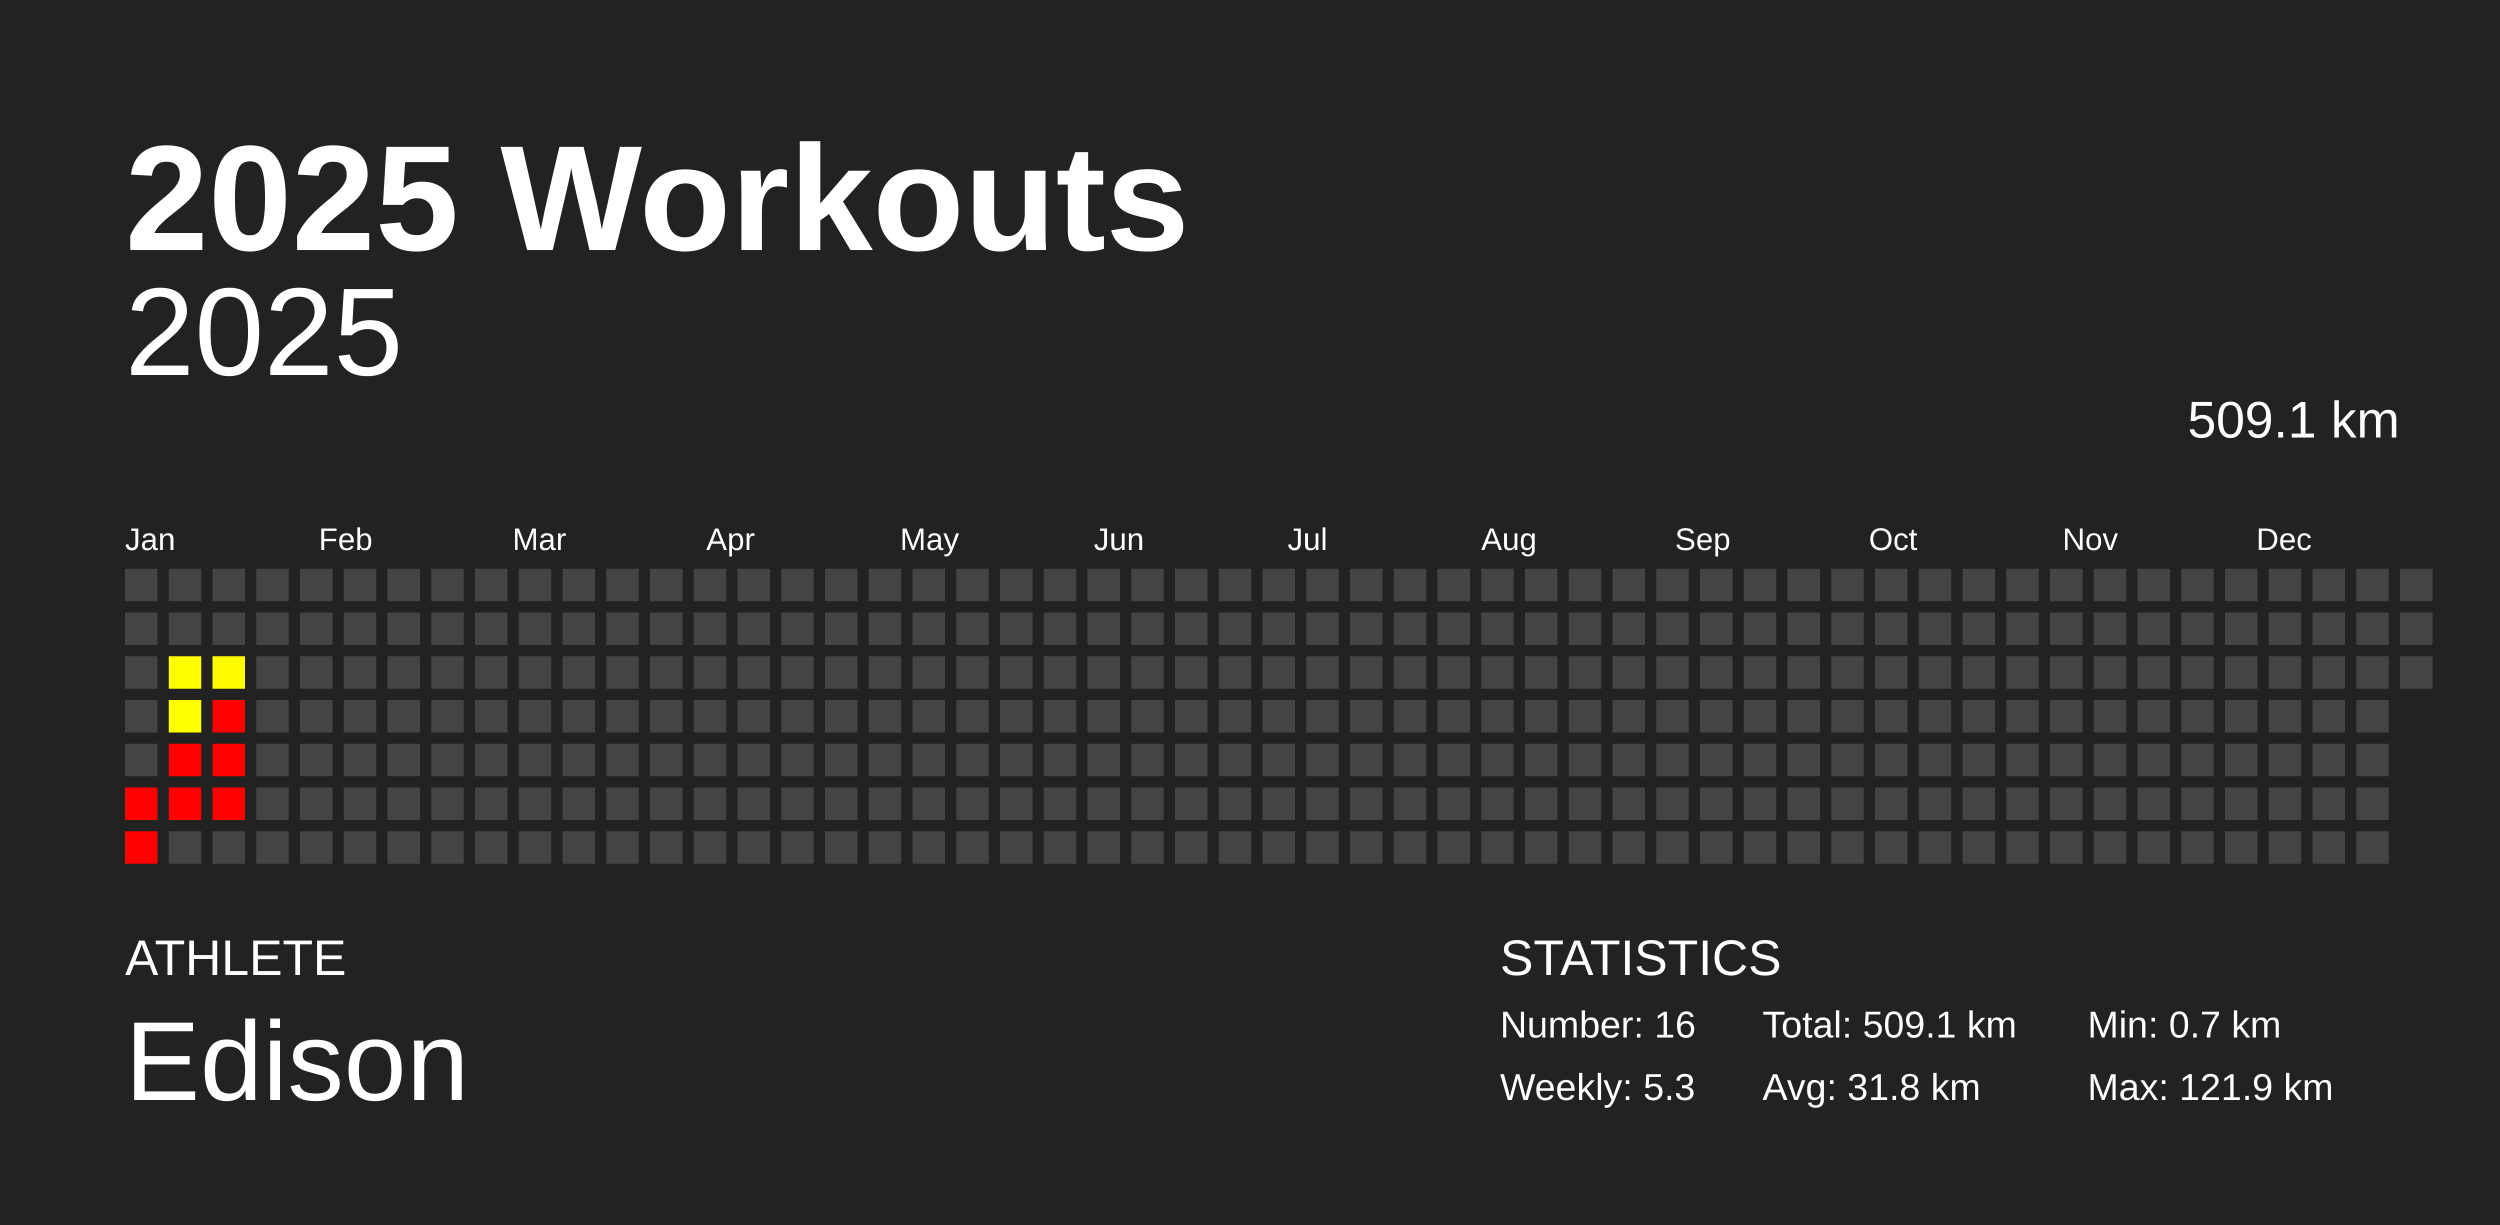
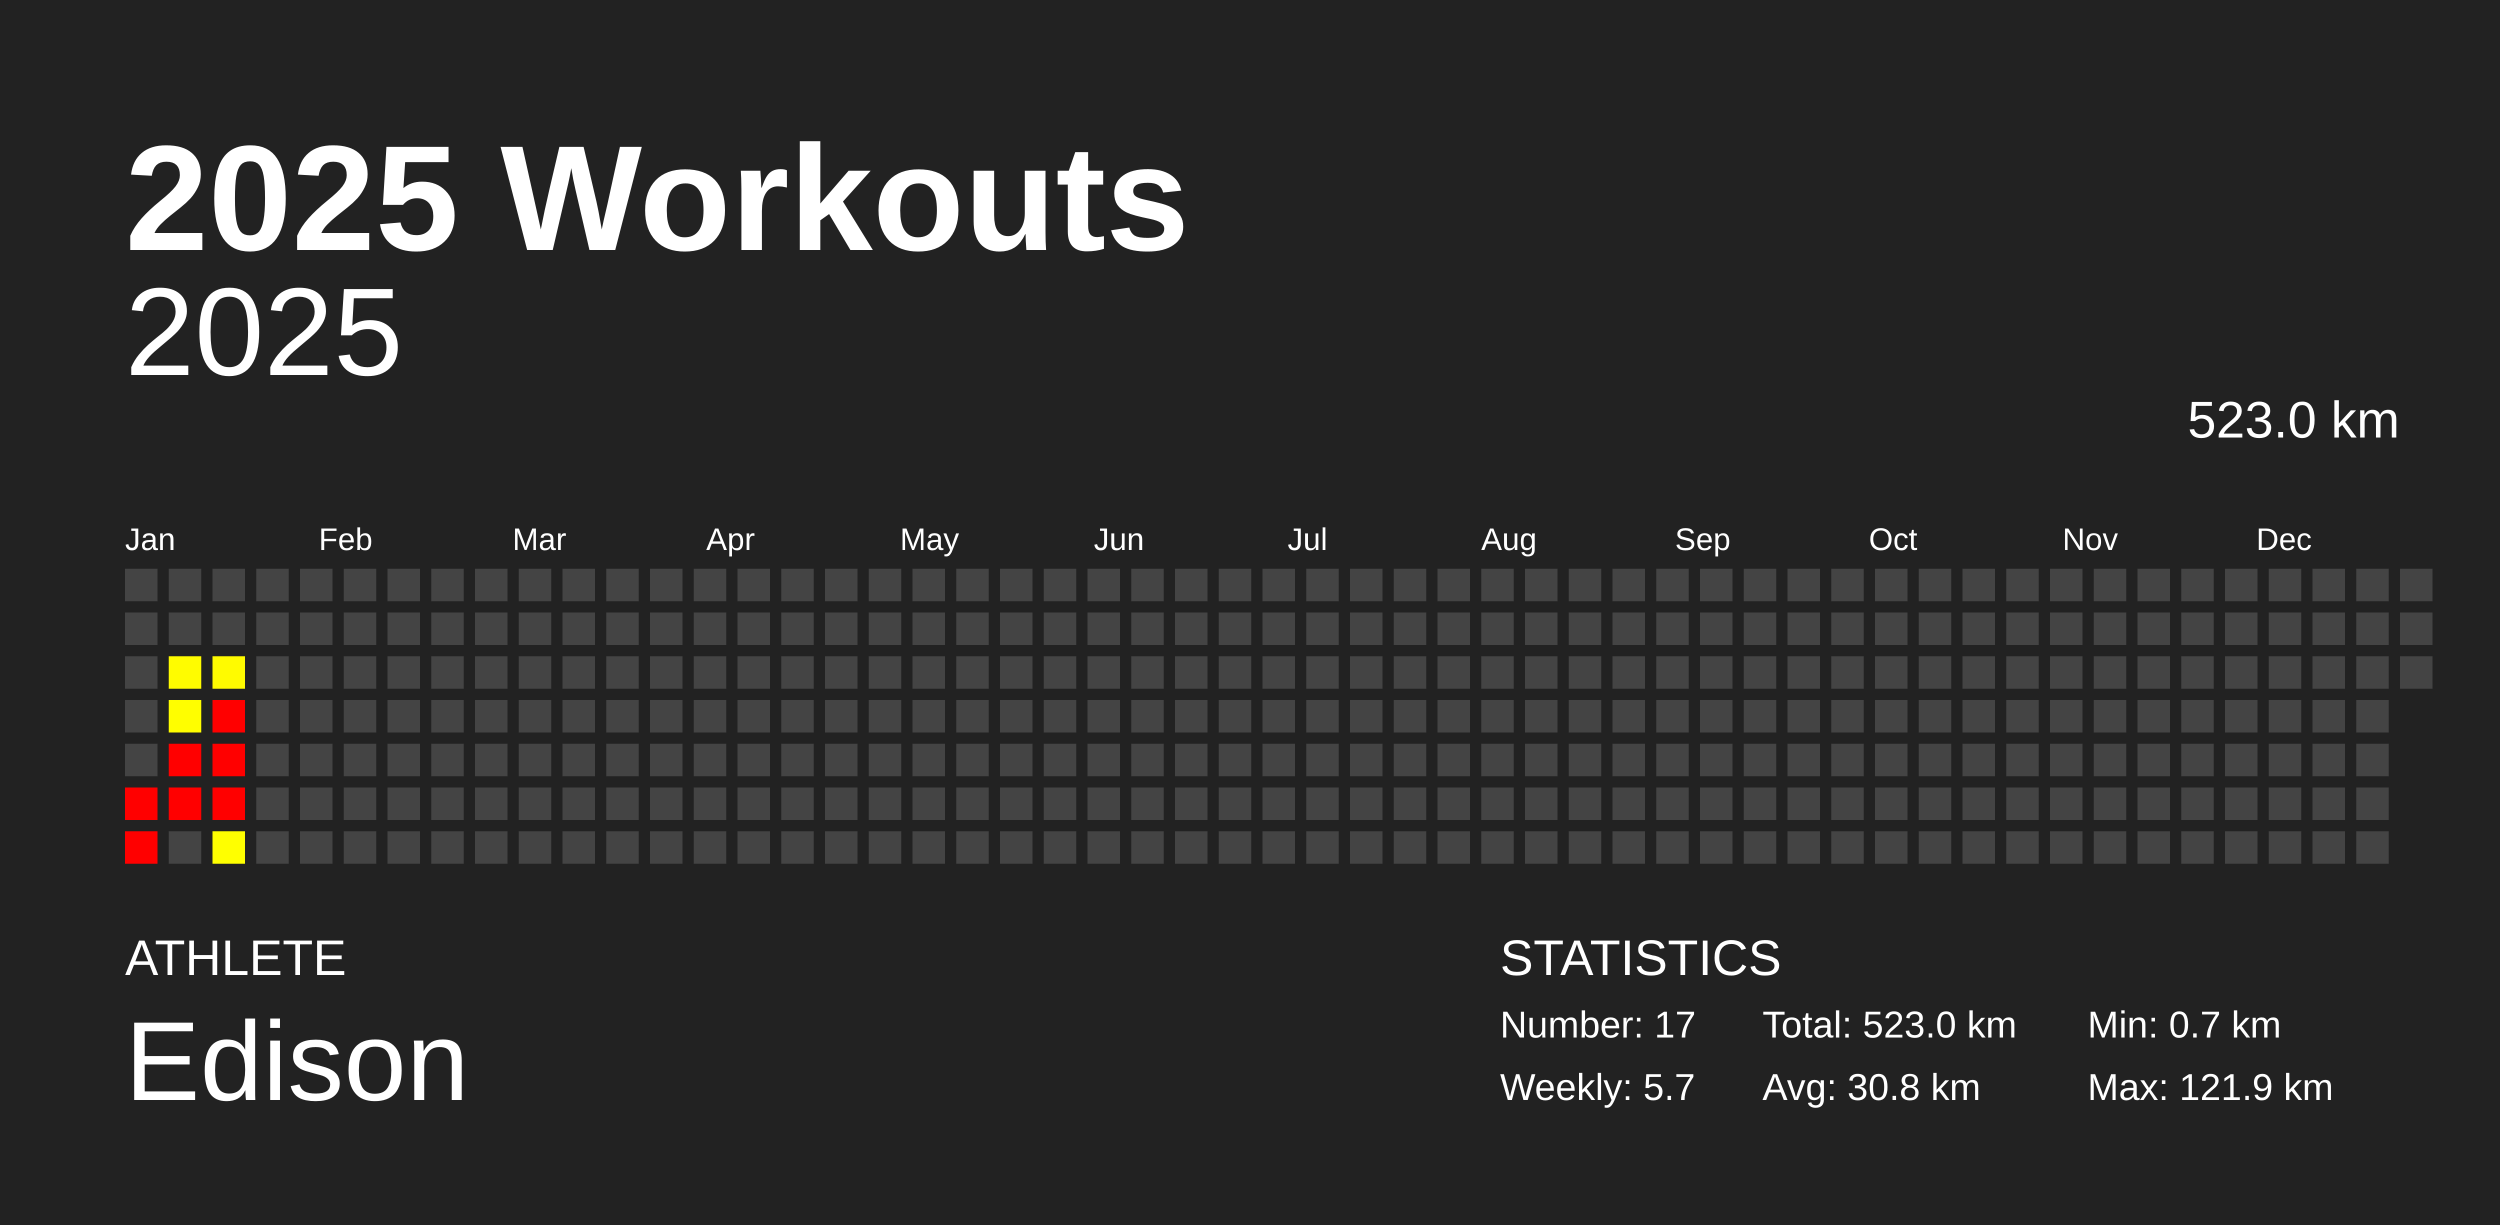
<svg xmlns="http://www.w3.org/2000/svg" baseProfile="full" height="98mm" version="1.1" viewBox="0,0,200,98" width="200mm">
  <defs />
  <rect fill="#222222" height="98" width="200" x="0" y="0" />
  <text fill="#FFFFFF" style="font-size:12px; font-family:Arial; font-weight:bold;" x="10" y="20">2025 Workouts</text>
  <text fill="#FFFFFF" style="font-size:4px; font-family:Arial" x="10" y="78">ATHLETE</text>
  <text fill="#FFFFFF" style="font-size:9px; font-family:Arial" x="10" y="88">Edison</text>
  <text fill="#FFFFFF" style="font-size:4px; font-family:Arial" x="120" y="78">STATISTICS</text>
-   <text fill="#FFFFFF" style="font-size:3px; font-family:Arial" x="120" y="83">Number: 16</text>
-   <text fill="#FFFFFF" style="font-size:3px; font-family:Arial" x="120" y="88">Weekly: 5.3</text>
-   <text fill="#FFFFFF" style="font-size:3px; font-family:Arial" x="141" y="83">Total: 509.1 km</text>
-   <text fill="#FFFFFF" style="font-size:3px; font-family:Arial" x="141" y="88">Avg: 31.8 km</text>
+   <text fill="#FFFFFF" style="font-size:3px; font-family:Arial" x="120" y="83">Number: 17</text>
+   <text fill="#FFFFFF" style="font-size:3px; font-family:Arial" x="120" y="88">Weekly: 5.7</text>
+   <text fill="#FFFFFF" style="font-size:3px; font-family:Arial" x="141" y="83">Total: 523.0 km</text>
+   <text fill="#FFFFFF" style="font-size:3px; font-family:Arial" x="141" y="88">Avg: 30.8 km</text>
  <text fill="#FFFFFF" style="font-size:3px; font-family:Arial" x="167" y="83">Min: 0.7 km</text>
  <text fill="#FFFFFF" style="font-size:3px; font-family:Arial" x="167" y="88">Max: 121.9 km</text>
  <text alignment-baseline="hanging" fill="#FFFFFF" style="font-size:10.0px; font-family:Arial;" x="10" y="30">2025</text>
-   <text alignment-baseline="hanging" fill="#FFFFFF" style="font-size:4.125px; font-family:Arial;" x="175" y="35">509.1 km</text>
+   <text alignment-baseline="hanging" fill="#FFFFFF" style="font-size:4.125px; font-family:Arial;" x="175" y="35">523.0 km</text>
  <text fill="#FFFFFF" style="font-size:2.5px; font-family:Arial" x="10.0" y="44">Jan</text>
  <text fill="#FFFFFF" style="font-size:2.5px; font-family:Arial" x="25.5" y="44">Feb</text>
  <text fill="#FFFFFF" style="font-size:2.5px; font-family:Arial" x="41.0" y="44">Mar</text>
  <text fill="#FFFFFF" style="font-size:2.5px; font-family:Arial" x="56.5" y="44">Apr</text>
  <text fill="#FFFFFF" style="font-size:2.5px; font-family:Arial" x="72.0" y="44">May</text>
  <text fill="#FFFFFF" style="font-size:2.5px; font-family:Arial" x="87.5" y="44">Jun</text>
  <text fill="#FFFFFF" style="font-size:2.5px; font-family:Arial" x="103.0" y="44">Jul</text>
  <text fill="#FFFFFF" style="font-size:2.5px; font-family:Arial" x="118.5" y="44">Aug</text>
  <text fill="#FFFFFF" style="font-size:2.5px; font-family:Arial" x="134.0" y="44">Sep</text>
  <text fill="#FFFFFF" style="font-size:2.5px; font-family:Arial" x="149.5" y="44">Oct</text>
  <text fill="#FFFFFF" style="font-size:2.5px; font-family:Arial" x="165.0" y="44">Nov</text>
  <text fill="#FFFFFF" style="font-size:2.5px; font-family:Arial" x="180.5" y="44">Dec</text>
  <rect fill="#444444" height="2.6" width="2.6" x="10.0" y="45.5" />
  <rect fill="#444444" height="2.6" width="2.6" x="10.0" y="49.0" />
  <rect fill="#444444" height="2.6" width="2.6" x="10.0" y="52.5" />
  <rect fill="#444444" height="2.6" width="2.6" x="10.0" y="56.0" />
  <rect fill="#444444" height="2.6" width="2.6" x="10.0" y="59.5" />
  <rect fill="red" height="2.6" width="2.6" x="10.0" y="63.0" />
  <rect fill="red" height="2.6" width="2.6" x="10.0" y="66.5" />
  <rect fill="#444444" height="2.6" width="2.6" x="13.5" y="45.5" />
  <rect fill="#444444" height="2.6" width="2.6" x="13.5" y="49.0" />
-   <rect fill="#fffd00" height="2.6" width="2.6" x="13.5" y="52.5" />
-   <rect fill="#ffff00" height="2.6" width="2.6" x="13.5" y="56.0" />
+   <rect fill="#fffc00" height="2.6" width="2.6" x="13.5" y="52.5" />
+   <rect fill="#fffe00" height="2.6" width="2.6" x="13.5" y="56.0" />
  <rect fill="red" height="2.6" width="2.6" x="13.5" y="59.5" />
  <rect fill="red" height="2.6" width="2.6" x="13.5" y="63.0" />
  <rect fill="#444444" height="2.6" width="2.6" x="13.5" y="66.5" />
  <rect fill="#444444" height="2.6" width="2.6" x="17.0" y="45.5" />
  <rect fill="#444444" height="2.6" width="2.6" x="17.0" y="49.0" />
-   <rect fill="#fffc00" height="2.6" width="2.6" x="17.0" y="52.5" />
+   <rect fill="#fffb00" height="2.6" width="2.6" x="17.0" y="52.5" />
  <rect fill="red" height="2.6" width="2.6" x="17.0" y="56.0" />
  <rect fill="red" height="2.6" width="2.6" x="17.0" y="59.5" />
  <rect fill="red" height="2.6" width="2.6" x="17.0" y="63.0" />
-   <rect fill="#444444" height="2.6" width="2.6" x="17.0" y="66.5" />
+   <rect fill="#ffff00" height="2.6" width="2.6" x="17.0" y="66.5" />
  <rect fill="#444444" height="2.6" width="2.6" x="20.5" y="45.5" />
  <rect fill="#444444" height="2.6" width="2.6" x="20.5" y="49.0" />
  <rect fill="#444444" height="2.6" width="2.6" x="20.5" y="52.5" />
  <rect fill="#444444" height="2.6" width="2.6" x="20.5" y="56.0" />
  <rect fill="#444444" height="2.6" width="2.6" x="20.5" y="59.5" />
  <rect fill="#444444" height="2.6" width="2.6" x="20.5" y="63.0" />
  <rect fill="#444444" height="2.6" width="2.6" x="20.5" y="66.5" />
  <rect fill="#444444" height="2.6" width="2.6" x="24.0" y="45.5" />
  <rect fill="#444444" height="2.6" width="2.6" x="24.0" y="49.0" />
  <rect fill="#444444" height="2.6" width="2.6" x="24.0" y="52.5" />
  <rect fill="#444444" height="2.6" width="2.6" x="24.0" y="56.0" />
  <rect fill="#444444" height="2.6" width="2.6" x="24.0" y="59.5" />
  <rect fill="#444444" height="2.6" width="2.6" x="24.0" y="63.0" />
  <rect fill="#444444" height="2.6" width="2.6" x="24.0" y="66.5" />
  <rect fill="#444444" height="2.6" width="2.6" x="27.5" y="45.5" />
  <rect fill="#444444" height="2.6" width="2.6" x="27.5" y="49.0" />
  <rect fill="#444444" height="2.6" width="2.6" x="27.5" y="52.5" />
  <rect fill="#444444" height="2.6" width="2.6" x="27.5" y="56.0" />
  <rect fill="#444444" height="2.6" width="2.6" x="27.5" y="59.5" />
  <rect fill="#444444" height="2.6" width="2.6" x="27.5" y="63.0" />
  <rect fill="#444444" height="2.6" width="2.6" x="27.5" y="66.5" />
  <rect fill="#444444" height="2.6" width="2.6" x="31.0" y="45.5" />
  <rect fill="#444444" height="2.6" width="2.6" x="31.0" y="49.0" />
  <rect fill="#444444" height="2.6" width="2.6" x="31.0" y="52.5" />
  <rect fill="#444444" height="2.6" width="2.6" x="31.0" y="56.0" />
  <rect fill="#444444" height="2.6" width="2.6" x="31.0" y="59.5" />
  <rect fill="#444444" height="2.6" width="2.6" x="31.0" y="63.0" />
  <rect fill="#444444" height="2.6" width="2.6" x="31.0" y="66.5" />
  <rect fill="#444444" height="2.6" width="2.6" x="34.5" y="45.5" />
  <rect fill="#444444" height="2.6" width="2.6" x="34.5" y="49.0" />
  <rect fill="#444444" height="2.6" width="2.6" x="34.5" y="52.5" />
  <rect fill="#444444" height="2.6" width="2.6" x="34.5" y="56.0" />
  <rect fill="#444444" height="2.6" width="2.6" x="34.5" y="59.5" />
  <rect fill="#444444" height="2.6" width="2.6" x="34.5" y="63.0" />
  <rect fill="#444444" height="2.6" width="2.6" x="34.5" y="66.5" />
  <rect fill="#444444" height="2.6" width="2.6" x="38.0" y="45.5" />
  <rect fill="#444444" height="2.6" width="2.6" x="38.0" y="49.0" />
  <rect fill="#444444" height="2.6" width="2.6" x="38.0" y="52.5" />
  <rect fill="#444444" height="2.6" width="2.6" x="38.0" y="56.0" />
  <rect fill="#444444" height="2.6" width="2.6" x="38.0" y="59.5" />
  <rect fill="#444444" height="2.6" width="2.6" x="38.0" y="63.0" />
  <rect fill="#444444" height="2.6" width="2.6" x="38.0" y="66.5" />
  <rect fill="#444444" height="2.6" width="2.6" x="41.5" y="45.5" />
  <rect fill="#444444" height="2.6" width="2.6" x="41.5" y="49.0" />
  <rect fill="#444444" height="2.6" width="2.6" x="41.5" y="52.5" />
  <rect fill="#444444" height="2.6" width="2.6" x="41.5" y="56.0" />
  <rect fill="#444444" height="2.6" width="2.6" x="41.5" y="59.5" />
  <rect fill="#444444" height="2.6" width="2.6" x="41.5" y="63.0" />
  <rect fill="#444444" height="2.6" width="2.6" x="41.5" y="66.5" />
  <rect fill="#444444" height="2.6" width="2.6" x="45.0" y="45.5" />
  <rect fill="#444444" height="2.6" width="2.6" x="45.0" y="49.0" />
  <rect fill="#444444" height="2.6" width="2.6" x="45.0" y="52.5" />
  <rect fill="#444444" height="2.6" width="2.6" x="45.0" y="56.0" />
  <rect fill="#444444" height="2.6" width="2.6" x="45.0" y="59.5" />
  <rect fill="#444444" height="2.6" width="2.6" x="45.0" y="63.0" />
  <rect fill="#444444" height="2.6" width="2.6" x="45.0" y="66.5" />
  <rect fill="#444444" height="2.6" width="2.6" x="48.5" y="45.5" />
  <rect fill="#444444" height="2.6" width="2.6" x="48.5" y="49.0" />
  <rect fill="#444444" height="2.6" width="2.6" x="48.5" y="52.5" />
  <rect fill="#444444" height="2.6" width="2.6" x="48.5" y="56.0" />
  <rect fill="#444444" height="2.6" width="2.6" x="48.5" y="59.5" />
  <rect fill="#444444" height="2.6" width="2.6" x="48.5" y="63.0" />
  <rect fill="#444444" height="2.6" width="2.6" x="48.5" y="66.5" />
  <rect fill="#444444" height="2.6" width="2.6" x="52.0" y="45.5" />
  <rect fill="#444444" height="2.6" width="2.6" x="52.0" y="49.0" />
  <rect fill="#444444" height="2.6" width="2.6" x="52.0" y="52.5" />
  <rect fill="#444444" height="2.6" width="2.6" x="52.0" y="56.0" />
  <rect fill="#444444" height="2.6" width="2.6" x="52.0" y="59.5" />
  <rect fill="#444444" height="2.6" width="2.6" x="52.0" y="63.0" />
  <rect fill="#444444" height="2.6" width="2.6" x="52.0" y="66.5" />
  <rect fill="#444444" height="2.6" width="2.6" x="55.5" y="45.5" />
  <rect fill="#444444" height="2.6" width="2.6" x="55.5" y="49.0" />
  <rect fill="#444444" height="2.6" width="2.6" x="55.5" y="52.5" />
  <rect fill="#444444" height="2.6" width="2.6" x="55.5" y="56.0" />
  <rect fill="#444444" height="2.6" width="2.6" x="55.5" y="59.5" />
  <rect fill="#444444" height="2.6" width="2.6" x="55.5" y="63.0" />
  <rect fill="#444444" height="2.6" width="2.6" x="55.5" y="66.5" />
  <rect fill="#444444" height="2.6" width="2.6" x="59.0" y="45.5" />
  <rect fill="#444444" height="2.6" width="2.6" x="59.0" y="49.0" />
  <rect fill="#444444" height="2.6" width="2.6" x="59.0" y="52.5" />
  <rect fill="#444444" height="2.6" width="2.6" x="59.0" y="56.0" />
  <rect fill="#444444" height="2.6" width="2.6" x="59.0" y="59.5" />
  <rect fill="#444444" height="2.6" width="2.6" x="59.0" y="63.0" />
  <rect fill="#444444" height="2.6" width="2.6" x="59.0" y="66.5" />
  <rect fill="#444444" height="2.6" width="2.6" x="62.5" y="45.5" />
  <rect fill="#444444" height="2.6" width="2.6" x="62.5" y="49.0" />
  <rect fill="#444444" height="2.6" width="2.6" x="62.5" y="52.5" />
  <rect fill="#444444" height="2.6" width="2.6" x="62.5" y="56.0" />
  <rect fill="#444444" height="2.6" width="2.6" x="62.5" y="59.5" />
  <rect fill="#444444" height="2.6" width="2.6" x="62.5" y="63.0" />
  <rect fill="#444444" height="2.6" width="2.6" x="62.5" y="66.5" />
  <rect fill="#444444" height="2.6" width="2.6" x="66.0" y="45.5" />
  <rect fill="#444444" height="2.6" width="2.6" x="66.0" y="49.0" />
  <rect fill="#444444" height="2.6" width="2.6" x="66.0" y="52.5" />
  <rect fill="#444444" height="2.6" width="2.6" x="66.0" y="56.0" />
  <rect fill="#444444" height="2.6" width="2.6" x="66.0" y="59.5" />
  <rect fill="#444444" height="2.6" width="2.6" x="66.0" y="63.0" />
  <rect fill="#444444" height="2.6" width="2.6" x="66.0" y="66.5" />
  <rect fill="#444444" height="2.6" width="2.6" x="69.5" y="45.5" />
  <rect fill="#444444" height="2.6" width="2.6" x="69.5" y="49.0" />
  <rect fill="#444444" height="2.6" width="2.6" x="69.5" y="52.5" />
  <rect fill="#444444" height="2.6" width="2.6" x="69.5" y="56.0" />
  <rect fill="#444444" height="2.6" width="2.6" x="69.5" y="59.5" />
  <rect fill="#444444" height="2.6" width="2.6" x="69.5" y="63.0" />
  <rect fill="#444444" height="2.6" width="2.6" x="69.5" y="66.5" />
  <rect fill="#444444" height="2.6" width="2.6" x="73.0" y="45.5" />
  <rect fill="#444444" height="2.6" width="2.6" x="73.0" y="49.0" />
  <rect fill="#444444" height="2.6" width="2.6" x="73.0" y="52.5" />
  <rect fill="#444444" height="2.6" width="2.6" x="73.0" y="56.0" />
  <rect fill="#444444" height="2.6" width="2.6" x="73.0" y="59.5" />
  <rect fill="#444444" height="2.6" width="2.6" x="73.0" y="63.0" />
  <rect fill="#444444" height="2.6" width="2.6" x="73.0" y="66.5" />
  <rect fill="#444444" height="2.6" width="2.6" x="76.5" y="45.5" />
  <rect fill="#444444" height="2.6" width="2.6" x="76.5" y="49.0" />
  <rect fill="#444444" height="2.6" width="2.6" x="76.5" y="52.5" />
  <rect fill="#444444" height="2.6" width="2.6" x="76.5" y="56.0" />
  <rect fill="#444444" height="2.6" width="2.6" x="76.5" y="59.5" />
  <rect fill="#444444" height="2.6" width="2.6" x="76.5" y="63.0" />
  <rect fill="#444444" height="2.6" width="2.6" x="76.5" y="66.5" />
  <rect fill="#444444" height="2.6" width="2.6" x="80.0" y="45.5" />
  <rect fill="#444444" height="2.6" width="2.6" x="80.0" y="49.0" />
  <rect fill="#444444" height="2.6" width="2.6" x="80.0" y="52.5" />
  <rect fill="#444444" height="2.6" width="2.6" x="80.0" y="56.0" />
  <rect fill="#444444" height="2.6" width="2.6" x="80.0" y="59.5" />
  <rect fill="#444444" height="2.6" width="2.6" x="80.0" y="63.0" />
  <rect fill="#444444" height="2.6" width="2.6" x="80.0" y="66.5" />
  <rect fill="#444444" height="2.6" width="2.6" x="83.5" y="45.5" />
  <rect fill="#444444" height="2.6" width="2.6" x="83.5" y="49.0" />
  <rect fill="#444444" height="2.6" width="2.6" x="83.5" y="52.5" />
  <rect fill="#444444" height="2.6" width="2.6" x="83.5" y="56.0" />
  <rect fill="#444444" height="2.6" width="2.6" x="83.5" y="59.5" />
  <rect fill="#444444" height="2.6" width="2.6" x="83.5" y="63.0" />
  <rect fill="#444444" height="2.6" width="2.6" x="83.5" y="66.5" />
  <rect fill="#444444" height="2.6" width="2.6" x="87.0" y="45.5" />
  <rect fill="#444444" height="2.6" width="2.6" x="87.0" y="49.0" />
  <rect fill="#444444" height="2.6" width="2.6" x="87.0" y="52.5" />
  <rect fill="#444444" height="2.6" width="2.6" x="87.0" y="56.0" />
  <rect fill="#444444" height="2.6" width="2.6" x="87.0" y="59.5" />
  <rect fill="#444444" height="2.6" width="2.6" x="87.0" y="63.0" />
  <rect fill="#444444" height="2.6" width="2.6" x="87.0" y="66.5" />
  <rect fill="#444444" height="2.6" width="2.6" x="90.5" y="45.5" />
  <rect fill="#444444" height="2.6" width="2.6" x="90.5" y="49.0" />
  <rect fill="#444444" height="2.6" width="2.6" x="90.5" y="52.5" />
  <rect fill="#444444" height="2.6" width="2.6" x="90.5" y="56.0" />
  <rect fill="#444444" height="2.6" width="2.6" x="90.5" y="59.5" />
  <rect fill="#444444" height="2.6" width="2.6" x="90.5" y="63.0" />
  <rect fill="#444444" height="2.6" width="2.6" x="90.5" y="66.5" />
  <rect fill="#444444" height="2.6" width="2.6" x="94.0" y="45.5" />
  <rect fill="#444444" height="2.6" width="2.6" x="94.0" y="49.0" />
  <rect fill="#444444" height="2.6" width="2.6" x="94.0" y="52.5" />
  <rect fill="#444444" height="2.6" width="2.6" x="94.0" y="56.0" />
  <rect fill="#444444" height="2.6" width="2.6" x="94.0" y="59.5" />
  <rect fill="#444444" height="2.6" width="2.6" x="94.0" y="63.0" />
  <rect fill="#444444" height="2.6" width="2.6" x="94.0" y="66.5" />
  <rect fill="#444444" height="2.6" width="2.6" x="97.5" y="45.5" />
  <rect fill="#444444" height="2.6" width="2.6" x="97.5" y="49.0" />
  <rect fill="#444444" height="2.6" width="2.6" x="97.5" y="52.5" />
  <rect fill="#444444" height="2.6" width="2.6" x="97.5" y="56.0" />
  <rect fill="#444444" height="2.6" width="2.6" x="97.5" y="59.5" />
  <rect fill="#444444" height="2.6" width="2.6" x="97.5" y="63.0" />
  <rect fill="#444444" height="2.6" width="2.6" x="97.5" y="66.5" />
  <rect fill="#444444" height="2.6" width="2.6" x="101.0" y="45.5" />
  <rect fill="#444444" height="2.6" width="2.6" x="101.0" y="49.0" />
  <rect fill="#444444" height="2.6" width="2.6" x="101.0" y="52.5" />
  <rect fill="#444444" height="2.6" width="2.6" x="101.0" y="56.0" />
  <rect fill="#444444" height="2.6" width="2.6" x="101.0" y="59.5" />
  <rect fill="#444444" height="2.6" width="2.6" x="101.0" y="63.0" />
  <rect fill="#444444" height="2.6" width="2.6" x="101.0" y="66.5" />
  <rect fill="#444444" height="2.6" width="2.6" x="104.5" y="45.5" />
  <rect fill="#444444" height="2.6" width="2.6" x="104.5" y="49.0" />
  <rect fill="#444444" height="2.6" width="2.6" x="104.5" y="52.5" />
  <rect fill="#444444" height="2.6" width="2.6" x="104.5" y="56.0" />
  <rect fill="#444444" height="2.6" width="2.6" x="104.5" y="59.5" />
  <rect fill="#444444" height="2.6" width="2.6" x="104.5" y="63.0" />
  <rect fill="#444444" height="2.6" width="2.6" x="104.5" y="66.5" />
  <rect fill="#444444" height="2.6" width="2.6" x="108.0" y="45.5" />
  <rect fill="#444444" height="2.6" width="2.6" x="108.0" y="49.0" />
  <rect fill="#444444" height="2.6" width="2.6" x="108.0" y="52.5" />
  <rect fill="#444444" height="2.6" width="2.6" x="108.0" y="56.0" />
  <rect fill="#444444" height="2.6" width="2.6" x="108.0" y="59.5" />
  <rect fill="#444444" height="2.6" width="2.6" x="108.0" y="63.0" />
  <rect fill="#444444" height="2.6" width="2.6" x="108.0" y="66.5" />
  <rect fill="#444444" height="2.6" width="2.6" x="111.5" y="45.5" />
  <rect fill="#444444" height="2.6" width="2.6" x="111.5" y="49.0" />
  <rect fill="#444444" height="2.6" width="2.6" x="111.5" y="52.5" />
  <rect fill="#444444" height="2.6" width="2.6" x="111.5" y="56.0" />
  <rect fill="#444444" height="2.6" width="2.6" x="111.5" y="59.5" />
  <rect fill="#444444" height="2.6" width="2.6" x="111.5" y="63.0" />
  <rect fill="#444444" height="2.6" width="2.6" x="111.5" y="66.5" />
  <rect fill="#444444" height="2.6" width="2.6" x="115.0" y="45.5" />
  <rect fill="#444444" height="2.6" width="2.6" x="115.0" y="49.0" />
  <rect fill="#444444" height="2.6" width="2.6" x="115.0" y="52.5" />
  <rect fill="#444444" height="2.6" width="2.6" x="115.0" y="56.0" />
  <rect fill="#444444" height="2.6" width="2.6" x="115.0" y="59.5" />
  <rect fill="#444444" height="2.6" width="2.6" x="115.0" y="63.0" />
  <rect fill="#444444" height="2.6" width="2.6" x="115.0" y="66.5" />
  <rect fill="#444444" height="2.6" width="2.6" x="118.5" y="45.5" />
  <rect fill="#444444" height="2.6" width="2.6" x="118.5" y="49.0" />
  <rect fill="#444444" height="2.6" width="2.6" x="118.5" y="52.5" />
  <rect fill="#444444" height="2.6" width="2.6" x="118.5" y="56.0" />
  <rect fill="#444444" height="2.6" width="2.6" x="118.5" y="59.5" />
  <rect fill="#444444" height="2.6" width="2.6" x="118.5" y="63.0" />
  <rect fill="#444444" height="2.6" width="2.6" x="118.5" y="66.5" />
  <rect fill="#444444" height="2.6" width="2.6" x="122.0" y="45.5" />
  <rect fill="#444444" height="2.6" width="2.6" x="122.0" y="49.0" />
  <rect fill="#444444" height="2.6" width="2.6" x="122.0" y="52.5" />
  <rect fill="#444444" height="2.6" width="2.6" x="122.0" y="56.0" />
  <rect fill="#444444" height="2.6" width="2.6" x="122.0" y="59.5" />
  <rect fill="#444444" height="2.6" width="2.6" x="122.0" y="63.0" />
  <rect fill="#444444" height="2.6" width="2.6" x="122.0" y="66.5" />
  <rect fill="#444444" height="2.6" width="2.6" x="125.5" y="45.5" />
  <rect fill="#444444" height="2.6" width="2.6" x="125.5" y="49.0" />
  <rect fill="#444444" height="2.6" width="2.6" x="125.5" y="52.5" />
  <rect fill="#444444" height="2.6" width="2.6" x="125.5" y="56.0" />
  <rect fill="#444444" height="2.6" width="2.6" x="125.5" y="59.5" />
  <rect fill="#444444" height="2.6" width="2.6" x="125.5" y="63.0" />
  <rect fill="#444444" height="2.6" width="2.6" x="125.5" y="66.5" />
  <rect fill="#444444" height="2.6" width="2.6" x="129.0" y="45.5" />
  <rect fill="#444444" height="2.6" width="2.6" x="129.0" y="49.0" />
  <rect fill="#444444" height="2.6" width="2.6" x="129.0" y="52.5" />
  <rect fill="#444444" height="2.6" width="2.6" x="129.0" y="56.0" />
  <rect fill="#444444" height="2.6" width="2.6" x="129.0" y="59.5" />
  <rect fill="#444444" height="2.6" width="2.6" x="129.0" y="63.0" />
  <rect fill="#444444" height="2.6" width="2.6" x="129.0" y="66.5" />
  <rect fill="#444444" height="2.6" width="2.6" x="132.5" y="45.5" />
  <rect fill="#444444" height="2.6" width="2.6" x="132.5" y="49.0" />
  <rect fill="#444444" height="2.6" width="2.6" x="132.5" y="52.5" />
  <rect fill="#444444" height="2.6" width="2.6" x="132.5" y="56.0" />
  <rect fill="#444444" height="2.6" width="2.6" x="132.5" y="59.5" />
  <rect fill="#444444" height="2.6" width="2.6" x="132.5" y="63.0" />
  <rect fill="#444444" height="2.6" width="2.6" x="132.5" y="66.5" />
  <rect fill="#444444" height="2.6" width="2.6" x="136.0" y="45.5" />
  <rect fill="#444444" height="2.6" width="2.6" x="136.0" y="49.0" />
  <rect fill="#444444" height="2.6" width="2.6" x="136.0" y="52.5" />
  <rect fill="#444444" height="2.6" width="2.6" x="136.0" y="56.0" />
  <rect fill="#444444" height="2.6" width="2.6" x="136.0" y="59.5" />
  <rect fill="#444444" height="2.6" width="2.6" x="136.0" y="63.0" />
  <rect fill="#444444" height="2.6" width="2.6" x="136.0" y="66.5" />
  <rect fill="#444444" height="2.6" width="2.6" x="139.5" y="45.5" />
  <rect fill="#444444" height="2.6" width="2.6" x="139.5" y="49.0" />
  <rect fill="#444444" height="2.6" width="2.6" x="139.5" y="52.5" />
  <rect fill="#444444" height="2.6" width="2.6" x="139.5" y="56.0" />
  <rect fill="#444444" height="2.6" width="2.6" x="139.5" y="59.5" />
  <rect fill="#444444" height="2.6" width="2.6" x="139.5" y="63.0" />
  <rect fill="#444444" height="2.6" width="2.6" x="139.5" y="66.5" />
  <rect fill="#444444" height="2.6" width="2.6" x="143.0" y="45.5" />
  <rect fill="#444444" height="2.6" width="2.6" x="143.0" y="49.0" />
  <rect fill="#444444" height="2.6" width="2.6" x="143.0" y="52.5" />
  <rect fill="#444444" height="2.6" width="2.6" x="143.0" y="56.0" />
  <rect fill="#444444" height="2.6" width="2.6" x="143.0" y="59.5" />
  <rect fill="#444444" height="2.6" width="2.6" x="143.0" y="63.0" />
  <rect fill="#444444" height="2.6" width="2.6" x="143.0" y="66.5" />
  <rect fill="#444444" height="2.6" width="2.6" x="146.5" y="45.5" />
  <rect fill="#444444" height="2.6" width="2.6" x="146.5" y="49.0" />
  <rect fill="#444444" height="2.6" width="2.6" x="146.5" y="52.5" />
  <rect fill="#444444" height="2.6" width="2.6" x="146.5" y="56.0" />
  <rect fill="#444444" height="2.6" width="2.6" x="146.5" y="59.5" />
  <rect fill="#444444" height="2.6" width="2.6" x="146.5" y="63.0" />
  <rect fill="#444444" height="2.6" width="2.6" x="146.5" y="66.5" />
  <rect fill="#444444" height="2.6" width="2.6" x="150.0" y="45.5" />
  <rect fill="#444444" height="2.6" width="2.6" x="150.0" y="49.0" />
  <rect fill="#444444" height="2.6" width="2.6" x="150.0" y="52.5" />
  <rect fill="#444444" height="2.6" width="2.6" x="150.0" y="56.0" />
  <rect fill="#444444" height="2.6" width="2.6" x="150.0" y="59.5" />
  <rect fill="#444444" height="2.6" width="2.6" x="150.0" y="63.0" />
  <rect fill="#444444" height="2.6" width="2.6" x="150.0" y="66.5" />
  <rect fill="#444444" height="2.6" width="2.6" x="153.5" y="45.5" />
  <rect fill="#444444" height="2.6" width="2.6" x="153.5" y="49.0" />
  <rect fill="#444444" height="2.6" width="2.6" x="153.5" y="52.5" />
  <rect fill="#444444" height="2.6" width="2.6" x="153.5" y="56.0" />
  <rect fill="#444444" height="2.6" width="2.6" x="153.5" y="59.5" />
  <rect fill="#444444" height="2.6" width="2.6" x="153.5" y="63.0" />
  <rect fill="#444444" height="2.6" width="2.6" x="153.5" y="66.5" />
  <rect fill="#444444" height="2.6" width="2.6" x="157.0" y="45.5" />
  <rect fill="#444444" height="2.6" width="2.6" x="157.0" y="49.0" />
  <rect fill="#444444" height="2.6" width="2.6" x="157.0" y="52.5" />
  <rect fill="#444444" height="2.6" width="2.6" x="157.0" y="56.0" />
  <rect fill="#444444" height="2.6" width="2.6" x="157.0" y="59.5" />
  <rect fill="#444444" height="2.6" width="2.6" x="157.0" y="63.0" />
  <rect fill="#444444" height="2.6" width="2.6" x="157.0" y="66.5" />
  <rect fill="#444444" height="2.6" width="2.6" x="160.5" y="45.5" />
  <rect fill="#444444" height="2.6" width="2.6" x="160.5" y="49.0" />
  <rect fill="#444444" height="2.6" width="2.6" x="160.5" y="52.5" />
  <rect fill="#444444" height="2.6" width="2.6" x="160.5" y="56.0" />
  <rect fill="#444444" height="2.6" width="2.6" x="160.5" y="59.5" />
  <rect fill="#444444" height="2.6" width="2.6" x="160.5" y="63.0" />
  <rect fill="#444444" height="2.6" width="2.6" x="160.5" y="66.5" />
  <rect fill="#444444" height="2.6" width="2.6" x="164.0" y="45.5" />
  <rect fill="#444444" height="2.6" width="2.6" x="164.0" y="49.0" />
  <rect fill="#444444" height="2.6" width="2.6" x="164.0" y="52.5" />
  <rect fill="#444444" height="2.6" width="2.6" x="164.0" y="56.0" />
  <rect fill="#444444" height="2.6" width="2.6" x="164.0" y="59.5" />
  <rect fill="#444444" height="2.6" width="2.6" x="164.0" y="63.0" />
  <rect fill="#444444" height="2.6" width="2.6" x="164.0" y="66.5" />
  <rect fill="#444444" height="2.6" width="2.6" x="167.5" y="45.5" />
  <rect fill="#444444" height="2.6" width="2.6" x="167.5" y="49.0" />
  <rect fill="#444444" height="2.6" width="2.6" x="167.5" y="52.5" />
  <rect fill="#444444" height="2.6" width="2.6" x="167.5" y="56.0" />
  <rect fill="#444444" height="2.6" width="2.6" x="167.5" y="59.5" />
  <rect fill="#444444" height="2.6" width="2.6" x="167.5" y="63.0" />
  <rect fill="#444444" height="2.6" width="2.6" x="167.5" y="66.5" />
  <rect fill="#444444" height="2.6" width="2.6" x="171.0" y="45.5" />
  <rect fill="#444444" height="2.6" width="2.6" x="171.0" y="49.0" />
  <rect fill="#444444" height="2.6" width="2.6" x="171.0" y="52.5" />
  <rect fill="#444444" height="2.6" width="2.6" x="171.0" y="56.0" />
  <rect fill="#444444" height="2.6" width="2.6" x="171.0" y="59.5" />
  <rect fill="#444444" height="2.6" width="2.6" x="171.0" y="63.0" />
  <rect fill="#444444" height="2.6" width="2.6" x="171.0" y="66.5" />
  <rect fill="#444444" height="2.6" width="2.6" x="174.5" y="45.5" />
  <rect fill="#444444" height="2.6" width="2.6" x="174.5" y="49.0" />
  <rect fill="#444444" height="2.6" width="2.6" x="174.5" y="52.5" />
  <rect fill="#444444" height="2.6" width="2.6" x="174.5" y="56.0" />
  <rect fill="#444444" height="2.6" width="2.6" x="174.5" y="59.5" />
  <rect fill="#444444" height="2.6" width="2.6" x="174.5" y="63.0" />
  <rect fill="#444444" height="2.6" width="2.6" x="174.5" y="66.5" />
  <rect fill="#444444" height="2.6" width="2.6" x="178.0" y="45.5" />
  <rect fill="#444444" height="2.6" width="2.6" x="178.0" y="49.0" />
  <rect fill="#444444" height="2.6" width="2.6" x="178.0" y="52.5" />
  <rect fill="#444444" height="2.6" width="2.6" x="178.0" y="56.0" />
  <rect fill="#444444" height="2.6" width="2.6" x="178.0" y="59.5" />
  <rect fill="#444444" height="2.6" width="2.6" x="178.0" y="63.0" />
  <rect fill="#444444" height="2.6" width="2.6" x="178.0" y="66.5" />
  <rect fill="#444444" height="2.6" width="2.6" x="181.5" y="45.5" />
  <rect fill="#444444" height="2.6" width="2.6" x="181.5" y="49.0" />
  <rect fill="#444444" height="2.6" width="2.6" x="181.5" y="52.5" />
  <rect fill="#444444" height="2.6" width="2.6" x="181.5" y="56.0" />
  <rect fill="#444444" height="2.6" width="2.6" x="181.5" y="59.5" />
  <rect fill="#444444" height="2.6" width="2.6" x="181.5" y="63.0" />
  <rect fill="#444444" height="2.6" width="2.6" x="181.5" y="66.5" />
  <rect fill="#444444" height="2.6" width="2.6" x="185.0" y="45.5" />
  <rect fill="#444444" height="2.6" width="2.6" x="185.0" y="49.0" />
  <rect fill="#444444" height="2.6" width="2.6" x="185.0" y="52.5" />
  <rect fill="#444444" height="2.6" width="2.6" x="185.0" y="56.0" />
  <rect fill="#444444" height="2.6" width="2.6" x="185.0" y="59.5" />
  <rect fill="#444444" height="2.6" width="2.6" x="185.0" y="63.0" />
  <rect fill="#444444" height="2.6" width="2.6" x="185.0" y="66.5" />
  <rect fill="#444444" height="2.6" width="2.6" x="188.5" y="45.5" />
  <rect fill="#444444" height="2.6" width="2.6" x="188.5" y="49.0" />
  <rect fill="#444444" height="2.6" width="2.6" x="188.5" y="52.5" />
  <rect fill="#444444" height="2.6" width="2.6" x="188.5" y="56.0" />
  <rect fill="#444444" height="2.6" width="2.6" x="188.5" y="59.5" />
  <rect fill="#444444" height="2.6" width="2.6" x="188.5" y="63.0" />
  <rect fill="#444444" height="2.6" width="2.6" x="188.5" y="66.5" />
  <rect fill="#444444" height="2.6" width="2.6" x="192.0" y="45.5" />
  <rect fill="#444444" height="2.6" width="2.6" x="192.0" y="49.0" />
  <rect fill="#444444" height="2.6" width="2.6" x="192.0" y="52.5" />
</svg>
